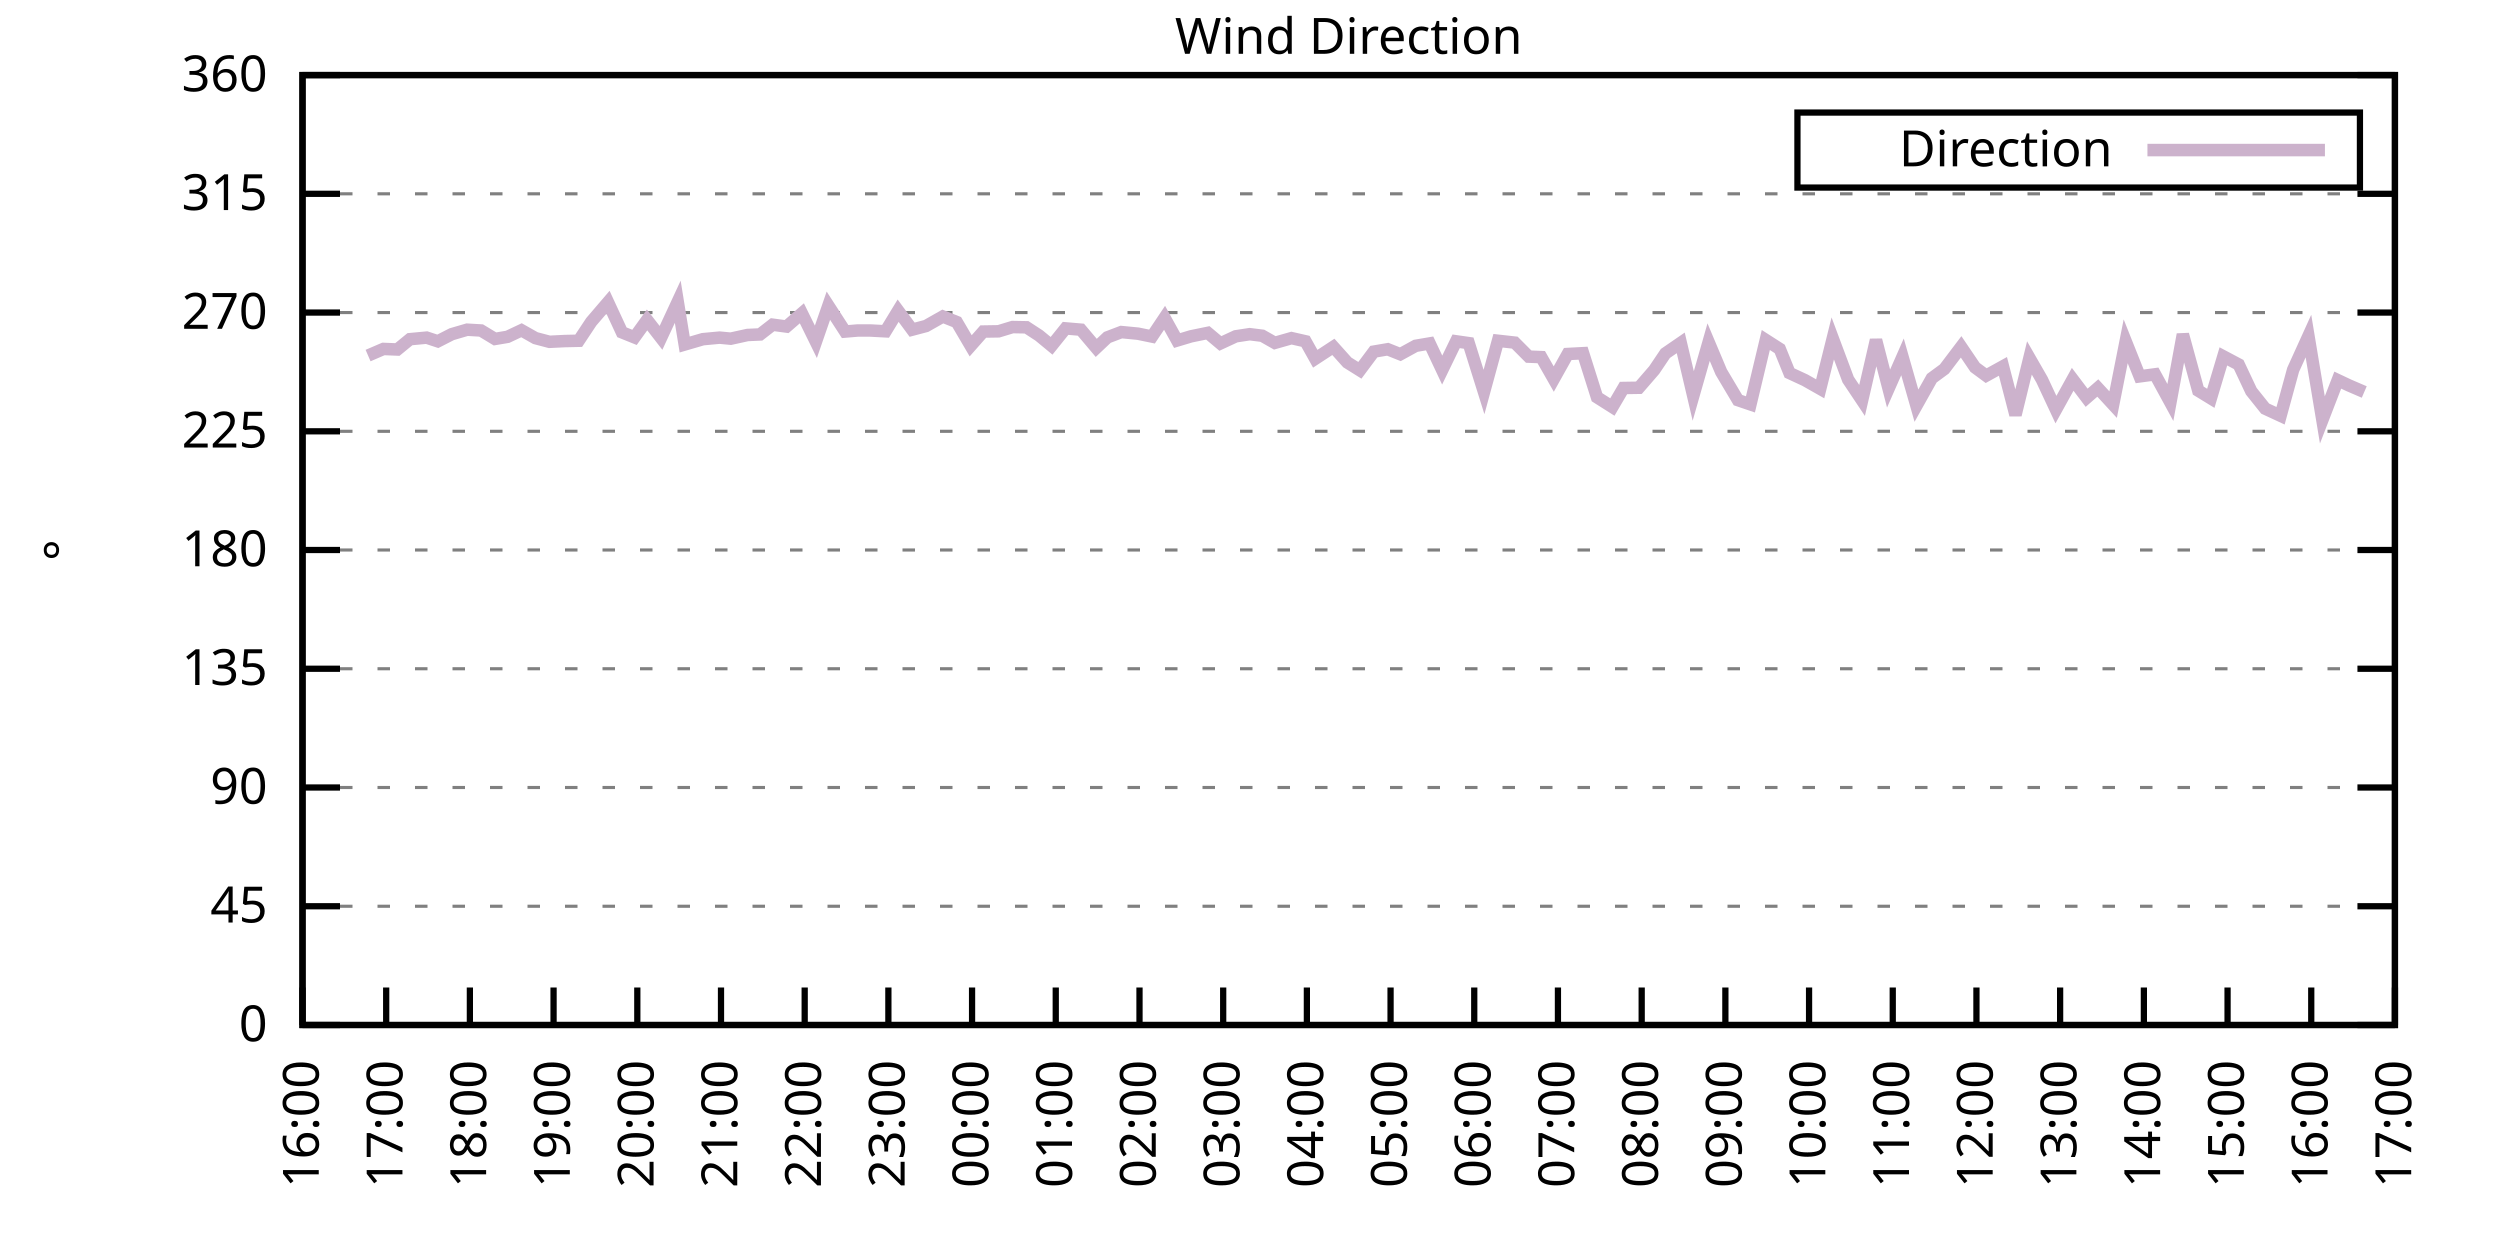
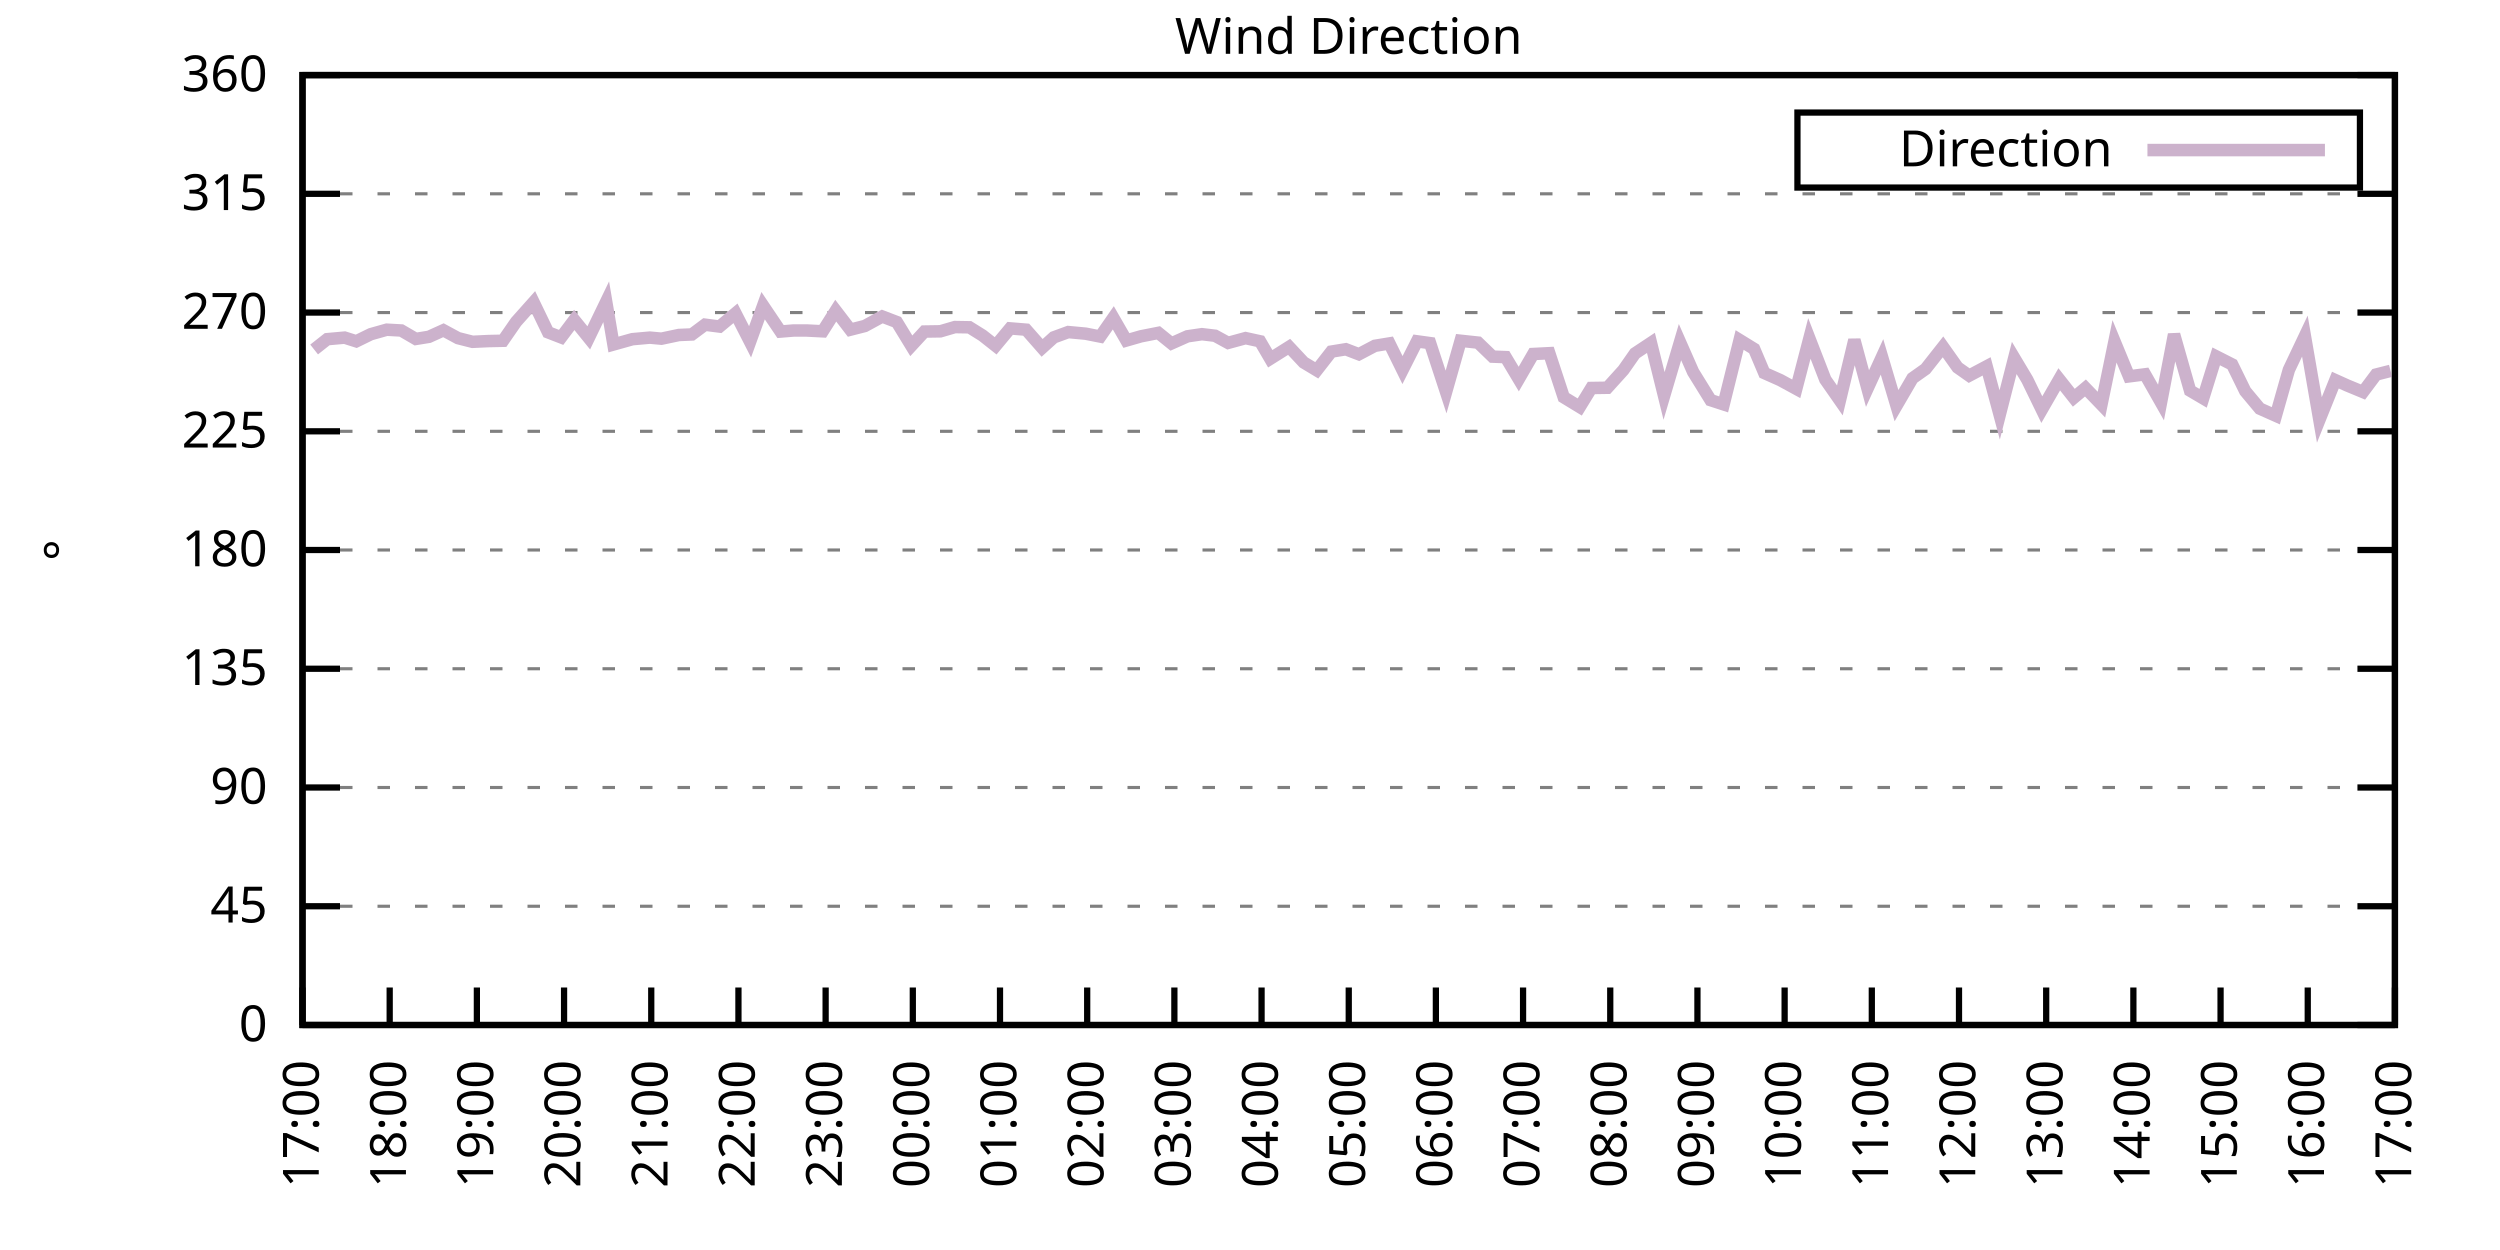
<svg xmlns="http://www.w3.org/2000/svg" xmlns:xlink="http://www.w3.org/1999/xlink" width="400" height="200" viewBox="0 0 400 200">
  <g id="gnuplot_canvas">
    <rect x="0" y="0" width="400" height="200" fill="none" />
    <defs>
      <circle id="gpDot" r="0.5" stroke-width="0.5" stroke="currentColor" />
      <path id="gpPt0" stroke-width="0.333" stroke="currentColor" d="M-1,0 h2 M0,-1 v2" />
      <path id="gpPt1" stroke-width="0.333" stroke="currentColor" d="M-1,-1 L1,1 M1,-1 L-1,1" />
      <path id="gpPt2" stroke-width="0.333" stroke="currentColor" d="M-1,0 L1,0 M0,-1 L0,1 M-1,-1 L1,1 M-1,1 L1,-1" />
      <rect id="gpPt3" stroke-width="0.333" stroke="currentColor" x="-1" y="-1" width="2" height="2" />
      <rect id="gpPt4" stroke-width="0.333" stroke="currentColor" fill="currentColor" x="-1" y="-1" width="2" height="2" />
      <circle id="gpPt5" stroke-width="0.333" stroke="currentColor" cx="0" cy="0" r="1" />
      <use xlink:href="#gpPt5" id="gpPt6" fill="currentColor" stroke="none" />
      <path id="gpPt7" stroke-width="0.333" stroke="currentColor" d="M0,-1.33 L-1.33,0.67 L1.33,0.67 z" />
      <use xlink:href="#gpPt7" id="gpPt8" fill="currentColor" stroke="none" />
      <use xlink:href="#gpPt7" id="gpPt9" stroke="currentColor" transform="rotate(180)" />
      <use xlink:href="#gpPt9" id="gpPt10" fill="currentColor" stroke="none" />
      <use xlink:href="#gpPt3" id="gpPt11" stroke="currentColor" transform="rotate(45)" />
      <use xlink:href="#gpPt11" id="gpPt12" fill="currentColor" stroke="none" />
      <path id="gpPt13" stroke-width="0.333" stroke="currentColor" d="M0,1.330 L1.265,0.411 L0.782,-1.067 L-0.782,-1.076 L-1.265,0.411 z" />
      <use xlink:href="#gpPt13" id="gpPt14" fill="currentColor" stroke="none" />
      <filter id="textbox" filterUnits="objectBoundingBox" x="0" y="0" height="1" width="1">
        <feFlood flood-color="white" flood-opacity="1" result="bgnd" />
        <feComposite in="SourceGraphic" in2="bgnd" operator="atop" />
      </filter>
      <filter id="greybox" filterUnits="objectBoundingBox" x="0" y="0" height="1" width="1">
        <feFlood flood-color="lightgrey" flood-opacity="1" result="grey" />
        <feComposite in="SourceGraphic" in2="grey" operator="atop" />
      </filter>
    </defs>
    <g fill="none" color="white" stroke="currentColor" stroke-width="1.00" stroke-linecap="butt" stroke-linejoin="miter">
</g>
    <g fill="none" color="black" stroke="currentColor" stroke-width="1.00" stroke-linecap="butt" stroke-linejoin="miter">
      <g stroke="none" shape-rendering="crispEdges">
        <polygon fill="rgb(255, 255, 255)" points="48.40,164.00 383.18,164.00 383.18,12.02 48.40,12.02 " />
      </g>
    </g>
    <g fill="none" color="black" stroke="currentColor" stroke-width="1.00" stroke-linecap="butt" stroke-linejoin="miter">
</g>
    <g fill="none" color="black" stroke="black" stroke-width="0.50" stroke-linecap="butt" stroke-linejoin="miter">
</g>
    <g fill="none" color="gray" stroke="currentColor" stroke-width="0.50" stroke-linecap="butt" stroke-linejoin="miter">
      <path stroke="gray" stroke-dasharray="2,4" class="gridline" d="M48.40,164.00 L383.19,164.00  " />
    </g>
    <g fill="none" color="gray" stroke="gray" stroke-width="1.00" stroke-linecap="butt" stroke-linejoin="miter">
</g>
    <g fill="none" color="black" stroke="currentColor" stroke-width="1.00" stroke-linecap="butt" stroke-linejoin="miter">
      <path stroke="black" d="M48.40,164.00 L54.40,164.00 M383.19,164.00 L377.19,164.00  " />
      <g transform="translate(42.80,166.60)" stroke="none" fill="black" font-family="Sans" font-size="8.00" text-anchor="end">
        <text>
          <tspan font-family="Sans"> 0</tspan>
        </text>
      </g>
    </g>
    <g fill="none" color="black" stroke="currentColor" stroke-width="1.00" stroke-linecap="butt" stroke-linejoin="miter">
</g>
    <g fill="none" color="black" stroke="black" stroke-width="0.50" stroke-linecap="butt" stroke-linejoin="miter">
</g>
    <g fill="none" color="gray" stroke="currentColor" stroke-width="0.50" stroke-linecap="butt" stroke-linejoin="miter">
      <path stroke="gray" stroke-dasharray="2,4" class="gridline" d="M48.40,145.00 L383.19,145.00  " />
    </g>
    <g fill="none" color="gray" stroke="gray" stroke-width="1.00" stroke-linecap="butt" stroke-linejoin="miter">
</g>
    <g fill="none" color="black" stroke="currentColor" stroke-width="1.00" stroke-linecap="butt" stroke-linejoin="miter">
      <path stroke="black" d="M48.40,145.00 L54.40,145.00 M383.19,145.00 L377.19,145.00  " />
      <g transform="translate(42.80,147.60)" stroke="none" fill="black" font-family="Sans" font-size="8.00" text-anchor="end">
        <text>
          <tspan font-family="Sans"> 45</tspan>
        </text>
      </g>
    </g>
    <g fill="none" color="black" stroke="currentColor" stroke-width="1.00" stroke-linecap="butt" stroke-linejoin="miter">
</g>
    <g fill="none" color="black" stroke="black" stroke-width="0.50" stroke-linecap="butt" stroke-linejoin="miter">
</g>
    <g fill="none" color="gray" stroke="currentColor" stroke-width="0.50" stroke-linecap="butt" stroke-linejoin="miter">
      <path stroke="gray" stroke-dasharray="2,4" class="gridline" d="M48.40,126.00 L383.19,126.00  " />
    </g>
    <g fill="none" color="gray" stroke="gray" stroke-width="1.00" stroke-linecap="butt" stroke-linejoin="miter">
</g>
    <g fill="none" color="black" stroke="currentColor" stroke-width="1.00" stroke-linecap="butt" stroke-linejoin="miter">
      <path stroke="black" d="M48.40,126.00 L54.40,126.00 M383.19,126.00 L377.19,126.00  " />
      <g transform="translate(42.80,128.60)" stroke="none" fill="black" font-family="Sans" font-size="8.00" text-anchor="end">
        <text>
          <tspan font-family="Sans"> 90</tspan>
        </text>
      </g>
    </g>
    <g fill="none" color="black" stroke="currentColor" stroke-width="1.00" stroke-linecap="butt" stroke-linejoin="miter">
</g>
    <g fill="none" color="black" stroke="black" stroke-width="0.50" stroke-linecap="butt" stroke-linejoin="miter">
</g>
    <g fill="none" color="gray" stroke="currentColor" stroke-width="0.50" stroke-linecap="butt" stroke-linejoin="miter">
      <path stroke="gray" stroke-dasharray="2,4" class="gridline" d="M48.40,107.00 L383.19,107.00  " />
    </g>
    <g fill="none" color="gray" stroke="gray" stroke-width="1.00" stroke-linecap="butt" stroke-linejoin="miter">
</g>
    <g fill="none" color="black" stroke="currentColor" stroke-width="1.00" stroke-linecap="butt" stroke-linejoin="miter">
      <path stroke="black" d="M48.40,107.00 L54.40,107.00 M383.19,107.00 L377.19,107.00  " />
      <g transform="translate(42.80,109.60)" stroke="none" fill="black" font-family="Sans" font-size="8.00" text-anchor="end">
        <text>
          <tspan font-family="Sans"> 135</tspan>
        </text>
      </g>
    </g>
    <g fill="none" color="black" stroke="currentColor" stroke-width="1.00" stroke-linecap="butt" stroke-linejoin="miter">
</g>
    <g fill="none" color="black" stroke="black" stroke-width="0.50" stroke-linecap="butt" stroke-linejoin="miter">
</g>
    <g fill="none" color="gray" stroke="currentColor" stroke-width="0.50" stroke-linecap="butt" stroke-linejoin="miter">
      <path stroke="gray" stroke-dasharray="2,4" class="gridline" d="M48.40,88.00 L383.19,88.00  " />
    </g>
    <g fill="none" color="gray" stroke="gray" stroke-width="1.00" stroke-linecap="butt" stroke-linejoin="miter">
</g>
    <g fill="none" color="black" stroke="currentColor" stroke-width="1.00" stroke-linecap="butt" stroke-linejoin="miter">
      <path stroke="black" d="M48.40,88.00 L54.40,88.00 M383.19,88.00 L377.19,88.00  " />
      <g transform="translate(42.80,90.60)" stroke="none" fill="black" font-family="Sans" font-size="8.00" text-anchor="end">
        <text>
          <tspan font-family="Sans"> 180</tspan>
        </text>
      </g>
    </g>
    <g fill="none" color="black" stroke="currentColor" stroke-width="1.00" stroke-linecap="butt" stroke-linejoin="miter">
</g>
    <g fill="none" color="black" stroke="black" stroke-width="0.50" stroke-linecap="butt" stroke-linejoin="miter">
</g>
    <g fill="none" color="gray" stroke="currentColor" stroke-width="0.50" stroke-linecap="butt" stroke-linejoin="miter">
      <path stroke="gray" stroke-dasharray="2,4" class="gridline" d="M48.40,69.01 L383.19,69.01  " />
    </g>
    <g fill="none" color="gray" stroke="gray" stroke-width="1.00" stroke-linecap="butt" stroke-linejoin="miter">
</g>
    <g fill="none" color="black" stroke="currentColor" stroke-width="1.00" stroke-linecap="butt" stroke-linejoin="miter">
      <path stroke="black" d="M48.40,69.01 L54.40,69.01 M383.19,69.01 L377.19,69.01  " />
      <g transform="translate(42.80,71.61)" stroke="none" fill="black" font-family="Sans" font-size="8.00" text-anchor="end">
        <text>
          <tspan font-family="Sans"> 225</tspan>
        </text>
      </g>
    </g>
    <g fill="none" color="black" stroke="currentColor" stroke-width="1.00" stroke-linecap="butt" stroke-linejoin="miter">
</g>
    <g fill="none" color="black" stroke="black" stroke-width="0.50" stroke-linecap="butt" stroke-linejoin="miter">
</g>
    <g fill="none" color="gray" stroke="currentColor" stroke-width="0.50" stroke-linecap="butt" stroke-linejoin="miter">
      <path stroke="gray" stroke-dasharray="2,4" class="gridline" d="M48.40,50.01 L383.19,50.01  " />
    </g>
    <g fill="none" color="gray" stroke="gray" stroke-width="1.00" stroke-linecap="butt" stroke-linejoin="miter">
</g>
    <g fill="none" color="black" stroke="currentColor" stroke-width="1.00" stroke-linecap="butt" stroke-linejoin="miter">
      <path stroke="black" d="M48.40,50.01 L54.40,50.01 M383.19,50.01 L377.19,50.01  " />
      <g transform="translate(42.80,52.61)" stroke="none" fill="black" font-family="Sans" font-size="8.00" text-anchor="end">
        <text>
          <tspan font-family="Sans"> 270</tspan>
        </text>
      </g>
    </g>
    <g fill="none" color="black" stroke="currentColor" stroke-width="1.00" stroke-linecap="butt" stroke-linejoin="miter">
</g>
    <g fill="none" color="black" stroke="black" stroke-width="0.50" stroke-linecap="butt" stroke-linejoin="miter">
</g>
    <g fill="none" color="gray" stroke="currentColor" stroke-width="0.50" stroke-linecap="butt" stroke-linejoin="miter">
      <path stroke="gray" stroke-dasharray="2,4" class="gridline" d="M48.40,31.01 L383.19,31.01  " />
    </g>
    <g fill="none" color="gray" stroke="gray" stroke-width="1.00" stroke-linecap="butt" stroke-linejoin="miter">
</g>
    <g fill="none" color="black" stroke="currentColor" stroke-width="1.00" stroke-linecap="butt" stroke-linejoin="miter">
      <path stroke="black" d="M48.40,31.01 L54.40,31.01 M383.19,31.01 L377.19,31.01  " />
      <g transform="translate(42.80,33.61)" stroke="none" fill="black" font-family="Sans" font-size="8.00" text-anchor="end">
        <text>
          <tspan font-family="Sans"> 315</tspan>
        </text>
      </g>
    </g>
    <g fill="none" color="black" stroke="currentColor" stroke-width="1.00" stroke-linecap="butt" stroke-linejoin="miter">
</g>
    <g fill="none" color="black" stroke="black" stroke-width="0.50" stroke-linecap="butt" stroke-linejoin="miter">
</g>
    <g fill="none" color="gray" stroke="currentColor" stroke-width="0.50" stroke-linecap="butt" stroke-linejoin="miter">
      <path stroke="gray" stroke-dasharray="2,4" class="gridline" d="M48.40,12.01 L383.19,12.01  " />
    </g>
    <g fill="none" color="gray" stroke="gray" stroke-width="1.00" stroke-linecap="butt" stroke-linejoin="miter">
</g>
    <g fill="none" color="black" stroke="currentColor" stroke-width="1.00" stroke-linecap="butt" stroke-linejoin="miter">
      <path stroke="black" d="M48.40,12.01 L54.40,12.01 M383.19,12.01 L377.19,12.01  " />
      <g transform="translate(42.80,14.61)" stroke="none" fill="black" font-family="Sans" font-size="8.00" text-anchor="end">
        <text>
          <tspan font-family="Sans"> 360</tspan>
        </text>
      </g>
    </g>
    <g fill="none" color="black" stroke="currentColor" stroke-width="1.00" stroke-linecap="butt" stroke-linejoin="miter">
      <path stroke="black" d="M48.40,164.00 L48.40,158.00  " />
      <g transform="translate(51.00,169.60) rotate(270.00)" stroke="none" fill="black" font-family="Sans" font-size="8.00" text-anchor="end">
        <text>
-           <tspan font-family="Sans">16:00</tspan>
-         </text>
-       </g>
-     </g>
-     <g fill="none" color="black" stroke="currentColor" stroke-width="1.00" stroke-linecap="butt" stroke-linejoin="miter">
-       <path stroke="black" d="M61.79,164.00 L61.79,158.00  " />
-       <g transform="translate(64.39,169.60) rotate(270.00)" stroke="none" fill="black" font-family="Sans" font-size="8.00" text-anchor="end">
-         <text>
          <tspan font-family="Sans">17:00</tspan>
        </text>
      </g>
    </g>
    <g fill="none" color="black" stroke="currentColor" stroke-width="1.00" stroke-linecap="butt" stroke-linejoin="miter">
-       <path stroke="black" d="M75.18,164.00 L75.18,158.00  " />
-       <g transform="translate(77.78,169.60) rotate(270.00)" stroke="none" fill="black" font-family="Sans" font-size="8.00" text-anchor="end">
+       <path stroke="black" d="M62.35,164.00 L62.35,158.00  " />
+       <g transform="translate(64.95,169.60) rotate(270.00)" stroke="none" fill="black" font-family="Sans" font-size="8.00" text-anchor="end">
        <text>
          <tspan font-family="Sans">18:00</tspan>
        </text>
      </g>
    </g>
    <g fill="none" color="black" stroke="currentColor" stroke-width="1.00" stroke-linecap="butt" stroke-linejoin="miter">
-       <path stroke="black" d="M88.57,164.00 L88.57,158.00  " />
-       <g transform="translate(91.17,169.60) rotate(270.00)" stroke="none" fill="black" font-family="Sans" font-size="8.00" text-anchor="end">
+       <path stroke="black" d="M76.30,164.00 L76.30,158.00  " />
+       <g transform="translate(78.90,169.60) rotate(270.00)" stroke="none" fill="black" font-family="Sans" font-size="8.00" text-anchor="end">
        <text>
          <tspan font-family="Sans">19:00</tspan>
        </text>
      </g>
    </g>
    <g fill="none" color="black" stroke="currentColor" stroke-width="1.00" stroke-linecap="butt" stroke-linejoin="miter">
-       <path stroke="black" d="M101.97,164.00 L101.97,158.00  " />
-       <g transform="translate(104.57,169.60) rotate(270.00)" stroke="none" fill="black" font-family="Sans" font-size="8.00" text-anchor="end">
+       <path stroke="black" d="M90.25,164.00 L90.25,158.00  " />
+       <g transform="translate(92.85,169.60) rotate(270.00)" stroke="none" fill="black" font-family="Sans" font-size="8.00" text-anchor="end">
        <text>
          <tspan font-family="Sans">20:00</tspan>
        </text>
      </g>
    </g>
    <g fill="none" color="black" stroke="currentColor" stroke-width="1.00" stroke-linecap="butt" stroke-linejoin="miter">
-       <path stroke="black" d="M115.36,164.00 L115.36,158.00  " />
-       <g transform="translate(117.96,169.60) rotate(270.00)" stroke="none" fill="black" font-family="Sans" font-size="8.00" text-anchor="end">
+       <path stroke="black" d="M104.20,164.00 L104.20,158.00  " />
+       <g transform="translate(106.80,169.60) rotate(270.00)" stroke="none" fill="black" font-family="Sans" font-size="8.00" text-anchor="end">
        <text>
          <tspan font-family="Sans">21:00</tspan>
        </text>
      </g>
    </g>
    <g fill="none" color="black" stroke="currentColor" stroke-width="1.00" stroke-linecap="butt" stroke-linejoin="miter">
-       <path stroke="black" d="M128.75,164.00 L128.75,158.00  " />
-       <g transform="translate(131.35,169.60) rotate(270.00)" stroke="none" fill="black" font-family="Sans" font-size="8.00" text-anchor="end">
+       <path stroke="black" d="M118.15,164.00 L118.15,158.00  " />
+       <g transform="translate(120.75,169.60) rotate(270.00)" stroke="none" fill="black" font-family="Sans" font-size="8.00" text-anchor="end">
        <text>
          <tspan font-family="Sans">22:00</tspan>
        </text>
      </g>
    </g>
    <g fill="none" color="black" stroke="currentColor" stroke-width="1.00" stroke-linecap="butt" stroke-linejoin="miter">
-       <path stroke="black" d="M142.14,164.00 L142.14,158.00  " />
-       <g transform="translate(144.74,169.60) rotate(270.00)" stroke="none" fill="black" font-family="Sans" font-size="8.00" text-anchor="end">
+       <path stroke="black" d="M132.10,164.00 L132.10,158.00  " />
+       <g transform="translate(134.70,169.60) rotate(270.00)" stroke="none" fill="black" font-family="Sans" font-size="8.00" text-anchor="end">
        <text>
          <tspan font-family="Sans">23:00</tspan>
        </text>
      </g>
    </g>
    <g fill="none" color="black" stroke="currentColor" stroke-width="1.00" stroke-linecap="butt" stroke-linejoin="miter">
-       <path stroke="black" d="M155.53,164.00 L155.53,158.00  " />
-       <g transform="translate(158.13,169.60) rotate(270.00)" stroke="none" fill="black" font-family="Sans" font-size="8.00" text-anchor="end">
+       <path stroke="black" d="M146.05,164.00 L146.05,158.00  " />
+       <g transform="translate(148.65,169.60) rotate(270.00)" stroke="none" fill="black" font-family="Sans" font-size="8.00" text-anchor="end">
        <text>
          <tspan font-family="Sans">00:00</tspan>
        </text>
      </g>
    </g>
    <g fill="none" color="black" stroke="currentColor" stroke-width="1.00" stroke-linecap="butt" stroke-linejoin="miter">
-       <path stroke="black" d="M168.92,164.00 L168.92,158.00  " />
-       <g transform="translate(171.52,169.60) rotate(270.00)" stroke="none" fill="black" font-family="Sans" font-size="8.00" text-anchor="end">
+       <path stroke="black" d="M160.00,164.00 L160.00,158.00  " />
+       <g transform="translate(162.60,169.60) rotate(270.00)" stroke="none" fill="black" font-family="Sans" font-size="8.00" text-anchor="end">
        <text>
          <tspan font-family="Sans">01:00</tspan>
        </text>
      </g>
    </g>
    <g fill="none" color="black" stroke="currentColor" stroke-width="1.00" stroke-linecap="butt" stroke-linejoin="miter">
-       <path stroke="black" d="M182.32,164.00 L182.32,158.00  " />
-       <g transform="translate(184.92,169.60) rotate(270.00)" stroke="none" fill="black" font-family="Sans" font-size="8.00" text-anchor="end">
+       <path stroke="black" d="M173.95,164.00 L173.95,158.00  " />
+       <g transform="translate(176.55,169.60) rotate(270.00)" stroke="none" fill="black" font-family="Sans" font-size="8.00" text-anchor="end">
        <text>
          <tspan font-family="Sans">02:00</tspan>
        </text>
      </g>
    </g>
    <g fill="none" color="black" stroke="currentColor" stroke-width="1.00" stroke-linecap="butt" stroke-linejoin="miter">
-       <path stroke="black" d="M195.71,164.00 L195.71,158.00  " />
-       <g transform="translate(198.31,169.60) rotate(270.00)" stroke="none" fill="black" font-family="Sans" font-size="8.00" text-anchor="end">
+       <path stroke="black" d="M187.90,164.00 L187.90,158.00  " />
+       <g transform="translate(190.50,169.60) rotate(270.00)" stroke="none" fill="black" font-family="Sans" font-size="8.00" text-anchor="end">
        <text>
          <tspan font-family="Sans">03:00</tspan>
        </text>
      </g>
    </g>
    <g fill="none" color="black" stroke="currentColor" stroke-width="1.00" stroke-linecap="butt" stroke-linejoin="miter">
-       <path stroke="black" d="M209.10,164.00 L209.10,158.00  " />
-       <g transform="translate(211.70,169.60) rotate(270.00)" stroke="none" fill="black" font-family="Sans" font-size="8.00" text-anchor="end">
+       <path stroke="black" d="M201.85,164.00 L201.85,158.00  " />
+       <g transform="translate(204.45,169.60) rotate(270.00)" stroke="none" fill="black" font-family="Sans" font-size="8.00" text-anchor="end">
        <text>
          <tspan font-family="Sans">04:00</tspan>
        </text>
      </g>
    </g>
    <g fill="none" color="black" stroke="currentColor" stroke-width="1.00" stroke-linecap="butt" stroke-linejoin="miter">
-       <path stroke="black" d="M222.49,164.00 L222.49,158.00  " />
-       <g transform="translate(225.09,169.60) rotate(270.00)" stroke="none" fill="black" font-family="Sans" font-size="8.00" text-anchor="end">
+       <path stroke="black" d="M215.80,164.00 L215.80,158.00  " />
+       <g transform="translate(218.40,169.60) rotate(270.00)" stroke="none" fill="black" font-family="Sans" font-size="8.00" text-anchor="end">
        <text>
          <tspan font-family="Sans">05:00</tspan>
        </text>
      </g>
    </g>
    <g fill="none" color="black" stroke="currentColor" stroke-width="1.00" stroke-linecap="butt" stroke-linejoin="miter">
-       <path stroke="black" d="M235.88,164.00 L235.88,158.00  " />
-       <g transform="translate(238.48,169.60) rotate(270.00)" stroke="none" fill="black" font-family="Sans" font-size="8.00" text-anchor="end">
+       <path stroke="black" d="M229.74,164.00 L229.74,158.00  " />
+       <g transform="translate(232.34,169.60) rotate(270.00)" stroke="none" fill="black" font-family="Sans" font-size="8.00" text-anchor="end">
        <text>
          <tspan font-family="Sans">06:00</tspan>
        </text>
      </g>
    </g>
    <g fill="none" color="black" stroke="currentColor" stroke-width="1.00" stroke-linecap="butt" stroke-linejoin="miter">
-       <path stroke="black" d="M249.27,164.00 L249.27,158.00  " />
-       <g transform="translate(251.87,169.60) rotate(270.00)" stroke="none" fill="black" font-family="Sans" font-size="8.00" text-anchor="end">
+       <path stroke="black" d="M243.69,164.00 L243.69,158.00  " />
+       <g transform="translate(246.29,169.60) rotate(270.00)" stroke="none" fill="black" font-family="Sans" font-size="8.00" text-anchor="end">
        <text>
          <tspan font-family="Sans">07:00</tspan>
        </text>
      </g>
    </g>
    <g fill="none" color="black" stroke="currentColor" stroke-width="1.00" stroke-linecap="butt" stroke-linejoin="miter">
-       <path stroke="black" d="M262.67,164.00 L262.67,158.00  " />
-       <g transform="translate(265.27,169.60) rotate(270.00)" stroke="none" fill="black" font-family="Sans" font-size="8.00" text-anchor="end">
+       <path stroke="black" d="M257.64,164.00 L257.64,158.00  " />
+       <g transform="translate(260.24,169.60) rotate(270.00)" stroke="none" fill="black" font-family="Sans" font-size="8.00" text-anchor="end">
        <text>
          <tspan font-family="Sans">08:00</tspan>
        </text>
      </g>
    </g>
    <g fill="none" color="black" stroke="currentColor" stroke-width="1.00" stroke-linecap="butt" stroke-linejoin="miter">
-       <path stroke="black" d="M276.06,164.00 L276.06,158.00  " />
-       <g transform="translate(278.66,169.60) rotate(270.00)" stroke="none" fill="black" font-family="Sans" font-size="8.00" text-anchor="end">
+       <path stroke="black" d="M271.59,164.00 L271.59,158.00  " />
+       <g transform="translate(274.19,169.60) rotate(270.00)" stroke="none" fill="black" font-family="Sans" font-size="8.00" text-anchor="end">
        <text>
          <tspan font-family="Sans">09:00</tspan>
        </text>
      </g>
    </g>
    <g fill="none" color="black" stroke="currentColor" stroke-width="1.00" stroke-linecap="butt" stroke-linejoin="miter">
-       <path stroke="black" d="M289.45,164.00 L289.45,158.00  " />
-       <g transform="translate(292.05,169.60) rotate(270.00)" stroke="none" fill="black" font-family="Sans" font-size="8.00" text-anchor="end">
+       <path stroke="black" d="M285.54,164.00 L285.54,158.00  " />
+       <g transform="translate(288.14,169.60) rotate(270.00)" stroke="none" fill="black" font-family="Sans" font-size="8.00" text-anchor="end">
        <text>
          <tspan font-family="Sans">10:00</tspan>
        </text>
      </g>
    </g>
    <g fill="none" color="black" stroke="currentColor" stroke-width="1.00" stroke-linecap="butt" stroke-linejoin="miter">
-       <path stroke="black" d="M302.84,164.00 L302.84,158.00  " />
-       <g transform="translate(305.44,169.60) rotate(270.00)" stroke="none" fill="black" font-family="Sans" font-size="8.00" text-anchor="end">
+       <path stroke="black" d="M299.49,164.00 L299.49,158.00  " />
+       <g transform="translate(302.09,169.60) rotate(270.00)" stroke="none" fill="black" font-family="Sans" font-size="8.00" text-anchor="end">
        <text>
          <tspan font-family="Sans">11:00</tspan>
        </text>
      </g>
    </g>
    <g fill="none" color="black" stroke="currentColor" stroke-width="1.00" stroke-linecap="butt" stroke-linejoin="miter">
-       <path stroke="black" d="M316.23,164.00 L316.23,158.00  " />
-       <g transform="translate(318.83,169.60) rotate(270.00)" stroke="none" fill="black" font-family="Sans" font-size="8.00" text-anchor="end">
+       <path stroke="black" d="M313.44,164.00 L313.44,158.00  " />
+       <g transform="translate(316.04,169.60) rotate(270.00)" stroke="none" fill="black" font-family="Sans" font-size="8.00" text-anchor="end">
        <text>
          <tspan font-family="Sans">12:00</tspan>
        </text>
      </g>
    </g>
    <g fill="none" color="black" stroke="currentColor" stroke-width="1.00" stroke-linecap="butt" stroke-linejoin="miter">
-       <path stroke="black" d="M329.62,164.00 L329.62,158.00  " />
-       <g transform="translate(332.22,169.60) rotate(270.00)" stroke="none" fill="black" font-family="Sans" font-size="8.00" text-anchor="end">
+       <path stroke="black" d="M327.39,164.00 L327.39,158.00  " />
+       <g transform="translate(329.99,169.60) rotate(270.00)" stroke="none" fill="black" font-family="Sans" font-size="8.00" text-anchor="end">
        <text>
          <tspan font-family="Sans">13:00</tspan>
        </text>
      </g>
    </g>
    <g fill="none" color="black" stroke="currentColor" stroke-width="1.00" stroke-linecap="butt" stroke-linejoin="miter">
-       <path stroke="black" d="M343.02,164.00 L343.02,158.00  " />
-       <g transform="translate(345.62,169.60) rotate(270.00)" stroke="none" fill="black" font-family="Sans" font-size="8.00" text-anchor="end">
+       <path stroke="black" d="M341.34,164.00 L341.34,158.00  " />
+       <g transform="translate(343.94,169.60) rotate(270.00)" stroke="none" fill="black" font-family="Sans" font-size="8.00" text-anchor="end">
        <text>
          <tspan font-family="Sans">14:00</tspan>
        </text>
      </g>
    </g>
    <g fill="none" color="black" stroke="currentColor" stroke-width="1.00" stroke-linecap="butt" stroke-linejoin="miter">
-       <path stroke="black" d="M356.41,164.00 L356.41,158.00  " />
-       <g transform="translate(359.01,169.60) rotate(270.00)" stroke="none" fill="black" font-family="Sans" font-size="8.00" text-anchor="end">
+       <path stroke="black" d="M355.29,164.00 L355.29,158.00  " />
+       <g transform="translate(357.89,169.60) rotate(270.00)" stroke="none" fill="black" font-family="Sans" font-size="8.00" text-anchor="end">
        <text>
          <tspan font-family="Sans">15:00</tspan>
        </text>
      </g>
    </g>
    <g fill="none" color="black" stroke="currentColor" stroke-width="1.00" stroke-linecap="butt" stroke-linejoin="miter">
-       <path stroke="black" d="M369.80,164.00 L369.80,158.00  " />
-       <g transform="translate(372.40,169.60) rotate(270.00)" stroke="none" fill="black" font-family="Sans" font-size="8.00" text-anchor="end">
+       <path stroke="black" d="M369.24,164.00 L369.24,158.00  " />
+       <g transform="translate(371.84,169.60) rotate(270.00)" stroke="none" fill="black" font-family="Sans" font-size="8.00" text-anchor="end">
        <text>
          <tspan font-family="Sans">16:00</tspan>
        </text>
      </g>
    </g>
    <g fill="none" color="black" stroke="currentColor" stroke-width="1.00" stroke-linecap="butt" stroke-linejoin="miter">
      <path stroke="black" d="M383.19,164.00 L383.19,158.00  " />
      <g transform="translate(385.79,169.60) rotate(270.00)" stroke="none" fill="black" font-family="Sans" font-size="8.00" text-anchor="end">
        <text>
          <tspan font-family="Sans">17:00</tspan>
        </text>
      </g>
    </g>
    <g fill="none" color="black" stroke="currentColor" stroke-width="1.00" stroke-linecap="butt" stroke-linejoin="miter">
</g>
    <g fill="none" color="black" stroke="currentColor" stroke-width="1.00" stroke-linecap="butt" stroke-linejoin="miter">
      <path stroke="black" d="M48.40,12.01 L48.40,164.00 L383.19,164.00 L383.19,12.01 L48.40,12.01 Z  " />
    </g>
    <g fill="none" color="black" stroke="currentColor" stroke-width="1.00" stroke-linecap="butt" stroke-linejoin="miter">
</g>
    <g fill="none" color="black" stroke="currentColor" stroke-width="1.00" stroke-linecap="butt" stroke-linejoin="miter">
      <path stroke="black" d="M287.59,30.01 L287.59,18.01 L377.59,18.01 L377.59,30.01 L287.59,30.01 Z  " />
    </g>
    <g id="Wind_direction_plot_1">
      <g fill="none" color="white" stroke="black" stroke-width="2.00" stroke-linecap="butt" stroke-linejoin="miter">
</g>
      <g fill="none" color="black" stroke="currentColor" stroke-width="2.00" stroke-linecap="butt" stroke-linejoin="miter">
        <g transform="translate(337.99,26.61)" stroke="none" fill="black" font-family="Sans" font-size="8.00" text-anchor="end">
          <text>
            <tspan font-family="Sans">Direction</tspan>
          </text>
        </g>
      </g>
      <g fill="none" color="black" stroke="currentColor" stroke-width="2.00" stroke-linecap="butt" stroke-linejoin="miter">
-         <path stroke="rgb(204, 178, 204)" d="M343.59,24.01 L371.99,24.01 M58.89,56.89 L61.35,55.83 L63.58,55.92 L65.59,54.27 L68.26,54.02 L70.05,54.61   L72.28,53.47 L74.74,52.75 L76.97,52.88 L79.20,54.23 L81.21,53.89 L83.44,52.84 L85.67,54.10 L87.91,54.69   L90.36,54.57 L92.59,54.52 L94.60,51.49 L97.28,48.36 L99.51,53.17 L101.52,53.98 L103.53,51.19 L105.76,54.06   L108.44,48.28 L109.55,55.12 L112.46,54.27 L115.13,54.02 L116.92,54.19 L119.60,53.60 L121.61,53.51 L123.62,51.95   L125.85,52.25 L128.30,50.13 L130.54,54.69 L132.54,48.91 L135.22,53.05 L137.23,52.88 L139.24,52.88 L141.69,53.01   L143.70,49.71 L145.94,52.75 L148.17,52.16 L150.85,50.64 L153.08,51.53 L155.31,55.33 L157.32,53.05 L159.77,53.01   L162.01,52.33 L164.24,52.37 L166.25,53.68 L168.25,55.33 L170.49,52.54 L172.94,52.75 L175.40,55.66 L177.18,53.98   L179.41,53.13 L182.09,53.39 L184.32,53.85 L186.33,50.85 L188.34,54.48 L190.57,53.81 L193.25,53.26 L195.26,54.95   L197.72,53.81 L199.95,53.47 L201.96,53.72 L203.97,54.86 L206.64,54.10 L208.88,54.61 L210.44,57.40 L213.34,55.50   L215.57,57.99 L217.58,59.25 L219.81,56.26 L222.04,55.88 L224.05,56.68 L226.51,55.33 L228.74,54.95 L230.75,59.21   L232.98,54.61 L234.99,54.90 L237.44,62.72 L239.68,54.52 L242.36,54.82 L244.59,57.06 L246.60,57.14 L248.60,60.65   L250.84,56.64 L253.29,56.51 L255.52,63.56 L257.98,65.12 L259.76,62.08 L262.22,62.04 L264.67,59.21 L266.46,56.55   L268.92,54.86 L270.92,63.35 L273.38,54.74 L275.39,59.51 L278.07,64.02 L280.07,64.70 L282.53,54.40 L284.76,55.83   L286.32,59.68 L288.78,60.82 L291.23,62.21 L293.24,54.15 L295.70,60.73 L297.93,64.07 L300.16,54.40 L302.17,62.17   L304.40,57.10 L306.63,64.91 L309.09,60.52 L311.10,59.04 L313.78,55.50 L316.01,58.79 L317.79,60.10 L320.47,58.62   L322.48,66.39 L324.71,57.27 L326.72,60.77 L328.95,65.54 L331.63,60.69 L333.86,63.64 L335.65,62.08 L338.10,64.74   L340.11,54.61 L342.35,60.22 L344.80,59.89 L347.26,64.40 L349.26,53.51 L351.72,62.50 L353.73,63.73 L355.74,57.02   L358.19,58.32 L360.20,62.59 L362.43,65.38 L364.89,66.52 L366.90,59.17 L369.35,53.77 L371.58,67.19 L374.04,60.82   L375.82,61.66 L378.28,62.72  " />
+         <path stroke="rgb(204, 178, 204)" d="M343.59,24.01 L371.99,24.01 M50.26,55.92 L52.35,54.27 L55.14,54.02 L57.00,54.61 L59.33,53.47 L61.88,52.75   L64.21,52.88 L66.53,54.23 L68.63,53.89 L70.95,52.84 L73.28,54.10 L75.60,54.69 L78.16,54.57 L80.48,54.52   L82.58,51.49 L85.37,48.36 L87.69,53.17 L89.78,53.98 L91.88,51.19 L94.20,54.06 L96.99,48.28 L98.15,55.12   L101.18,54.27 L103.97,54.02 L105.83,54.19 L108.62,53.60 L110.71,53.51 L112.80,51.95 L115.13,52.25 L117.68,50.13   L120.01,54.69 L122.10,48.91 L124.89,53.05 L126.98,52.88 L129.08,52.88 L131.63,53.01 L133.72,49.71 L136.05,52.75   L138.37,52.16 L141.16,50.64 L143.49,51.53 L145.81,55.33 L147.91,53.05 L150.46,53.01 L152.79,52.33 L155.11,52.37   L157.21,53.68 L159.30,55.33 L161.62,52.54 L164.18,52.75 L166.74,55.66 L168.60,53.98 L170.92,53.13 L173.71,53.39   L176.04,53.85 L178.13,50.85 L180.22,54.48 L182.55,53.81 L185.34,53.26 L187.43,54.95 L189.99,53.81 L192.31,53.47   L194.41,53.72 L196.50,54.86 L199.29,54.10 L201.61,54.61 L203.24,57.40 L206.26,55.50 L208.59,57.99 L210.68,59.25   L213.01,56.26 L215.33,55.88 L217.42,56.68 L219.98,55.33 L222.30,54.95 L224.40,59.21 L226.72,54.61 L228.81,54.90   L231.37,62.72 L233.70,54.52 L236.49,54.82 L238.81,57.06 L240.90,57.14 L243.00,60.65 L245.32,56.64 L247.88,56.51   L250.20,63.56 L252.76,65.12 L254.62,62.08 L257.18,62.04 L259.74,59.21 L261.60,56.55 L264.15,54.86 L266.25,63.35   L268.80,54.74 L270.90,59.51 L273.69,64.02 L275.78,64.70 L278.34,54.40 L280.66,55.83 L282.29,59.68 L284.85,60.82   L287.40,62.21 L289.50,54.15 L292.05,60.73 L294.38,64.07 L296.70,54.40 L298.80,62.17 L301.12,57.10 L303.44,64.91   L306.00,60.52 L308.09,59.04 L310.88,55.50 L313.21,58.79 L315.07,60.10 L317.86,58.62 L319.95,66.39 L322.28,57.27   L324.37,60.77 L326.69,65.54 L329.48,60.69 L331.81,63.64 L333.67,62.08 L336.23,64.74 L338.32,54.61 L340.64,60.22   L343.20,59.89 L345.76,64.40 L347.85,53.51 L350.41,62.50 L352.50,63.73 L354.59,57.02 L357.15,58.32 L359.24,62.59   L361.57,65.38 L364.13,66.52 L366.22,59.17 L368.78,53.77 L371.10,67.19 L373.66,60.82 L375.52,61.66 L378.08,62.72   L380.17,59.93 L382.49,59.34  " />
      </g>
    </g>
    <g fill="none" color="black" stroke="currentColor" stroke-width="2.00" stroke-linecap="butt" stroke-linejoin="miter">
</g>
    <g fill="none" color="black" stroke="black" stroke-width="1.00" stroke-linecap="butt" stroke-linejoin="miter">
</g>
    <g fill="none" color="black" stroke="currentColor" stroke-width="1.00" stroke-linecap="butt" stroke-linejoin="miter">
      <path stroke="black" d="M48.40,12.01 L48.40,164.00 L383.19,164.00 L383.19,12.01 L48.40,12.01 Z  " />
      <g transform="translate(12.80,88.01) rotate(270.00)" stroke="none" fill="black" font-family="Sans" font-size="8.00" text-anchor="middle">
        <text>
          <tspan font-family="Sans">°</tspan>
        </text>
      </g>
    </g>
    <g fill="none" color="black" stroke="currentColor" stroke-width="1.00" stroke-linecap="butt" stroke-linejoin="miter">
</g>
    <g fill="none" color="black" stroke="currentColor" stroke-width="1.00" stroke-linecap="butt" stroke-linejoin="miter">
      <g transform="translate(215.79,8.61)" stroke="none" fill="black" font-family="Sans" font-size="8.00" text-anchor="middle">
        <text>
          <tspan font-family="Sans">Wind Direction</tspan>
        </text>
      </g>
    </g>
    <g fill="none" color="black" stroke="currentColor" stroke-width="1.00" stroke-linecap="butt" stroke-linejoin="miter">
</g>
  </g>
</svg>
